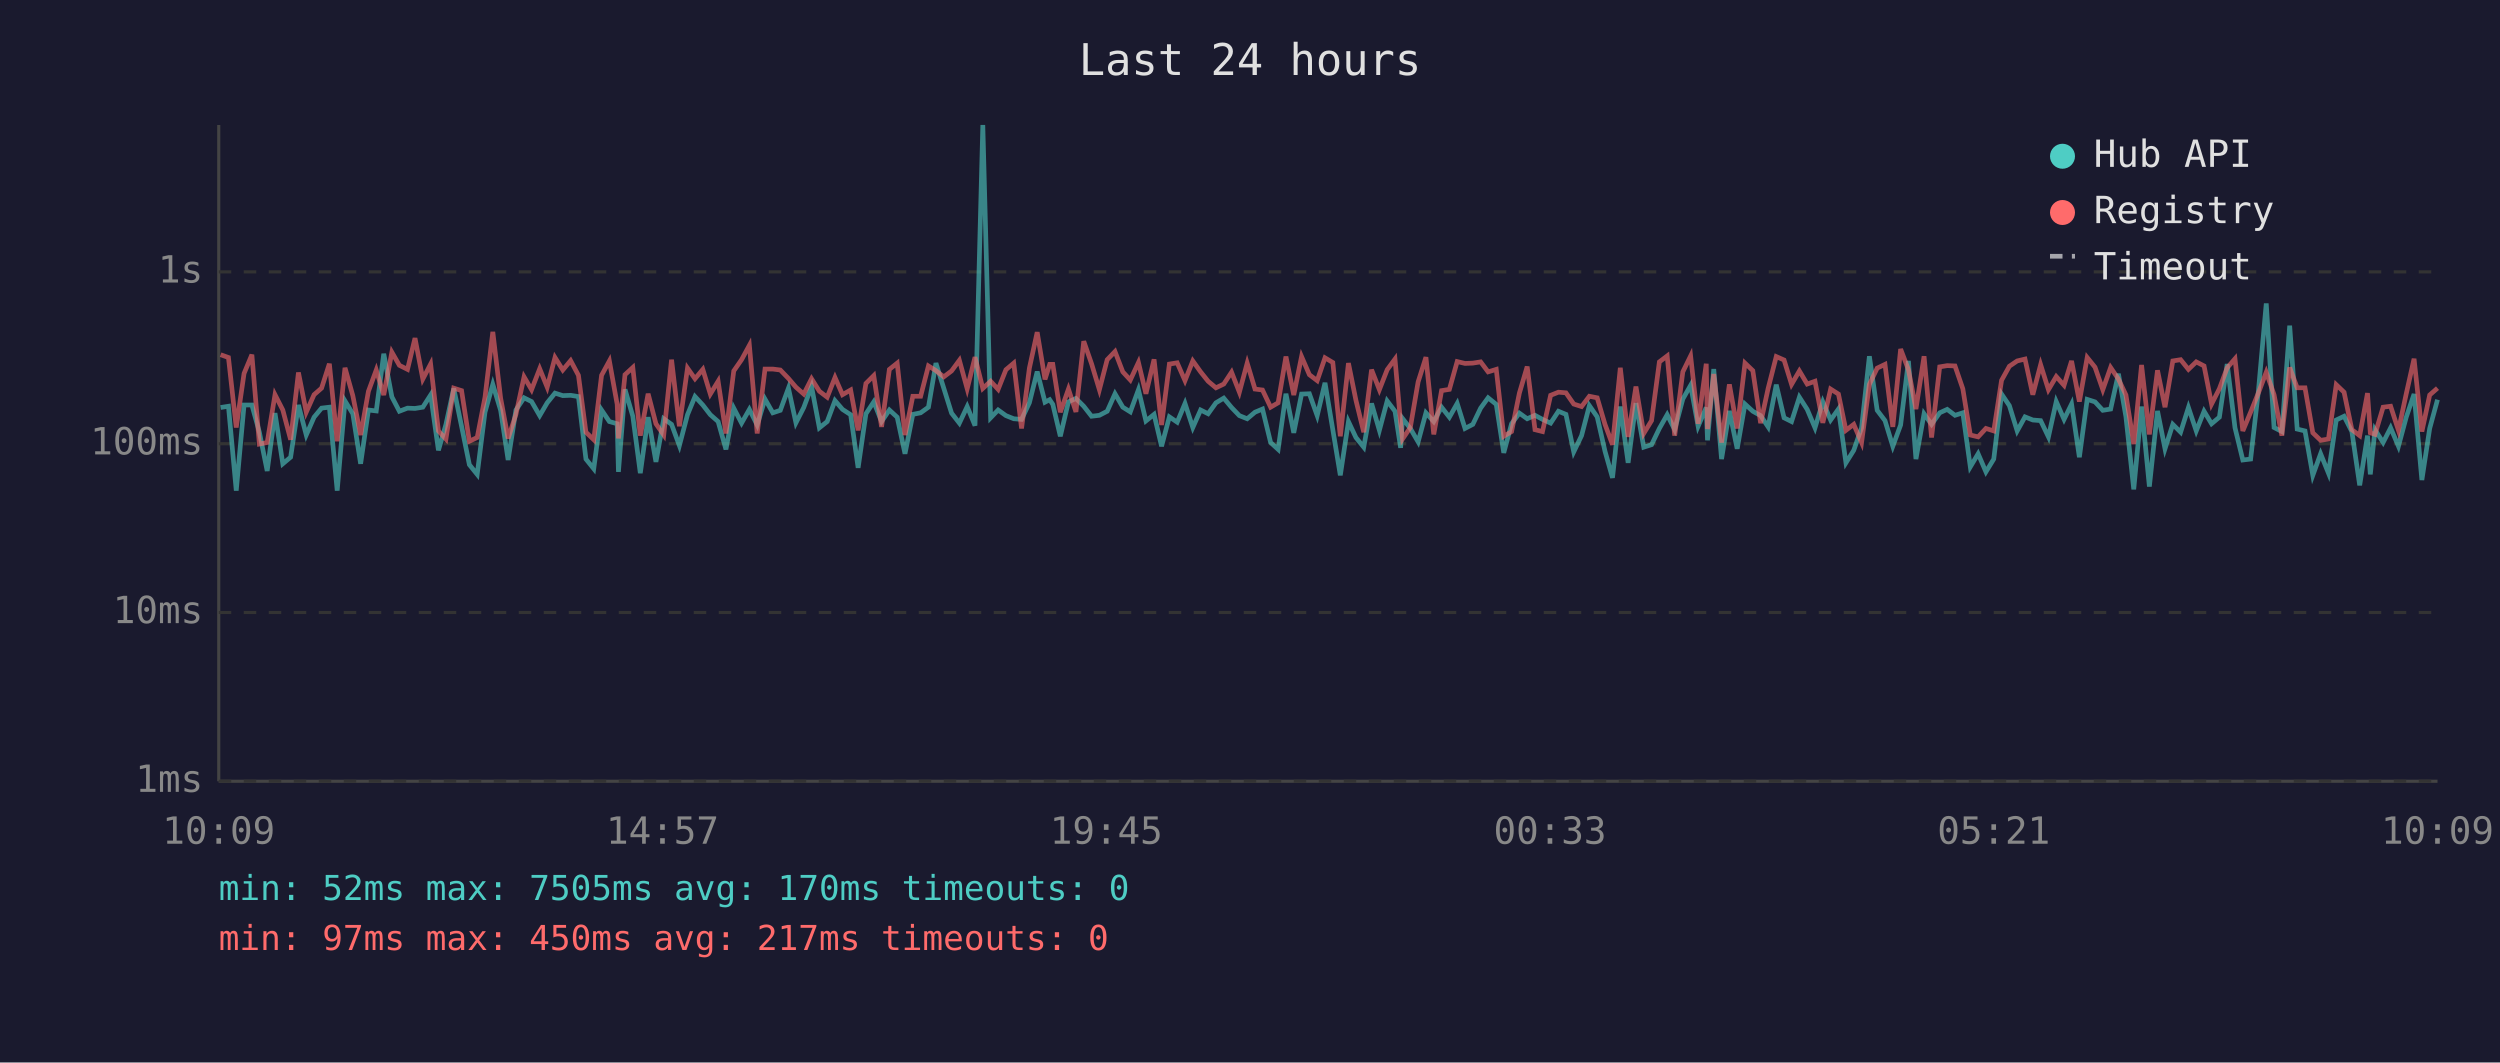
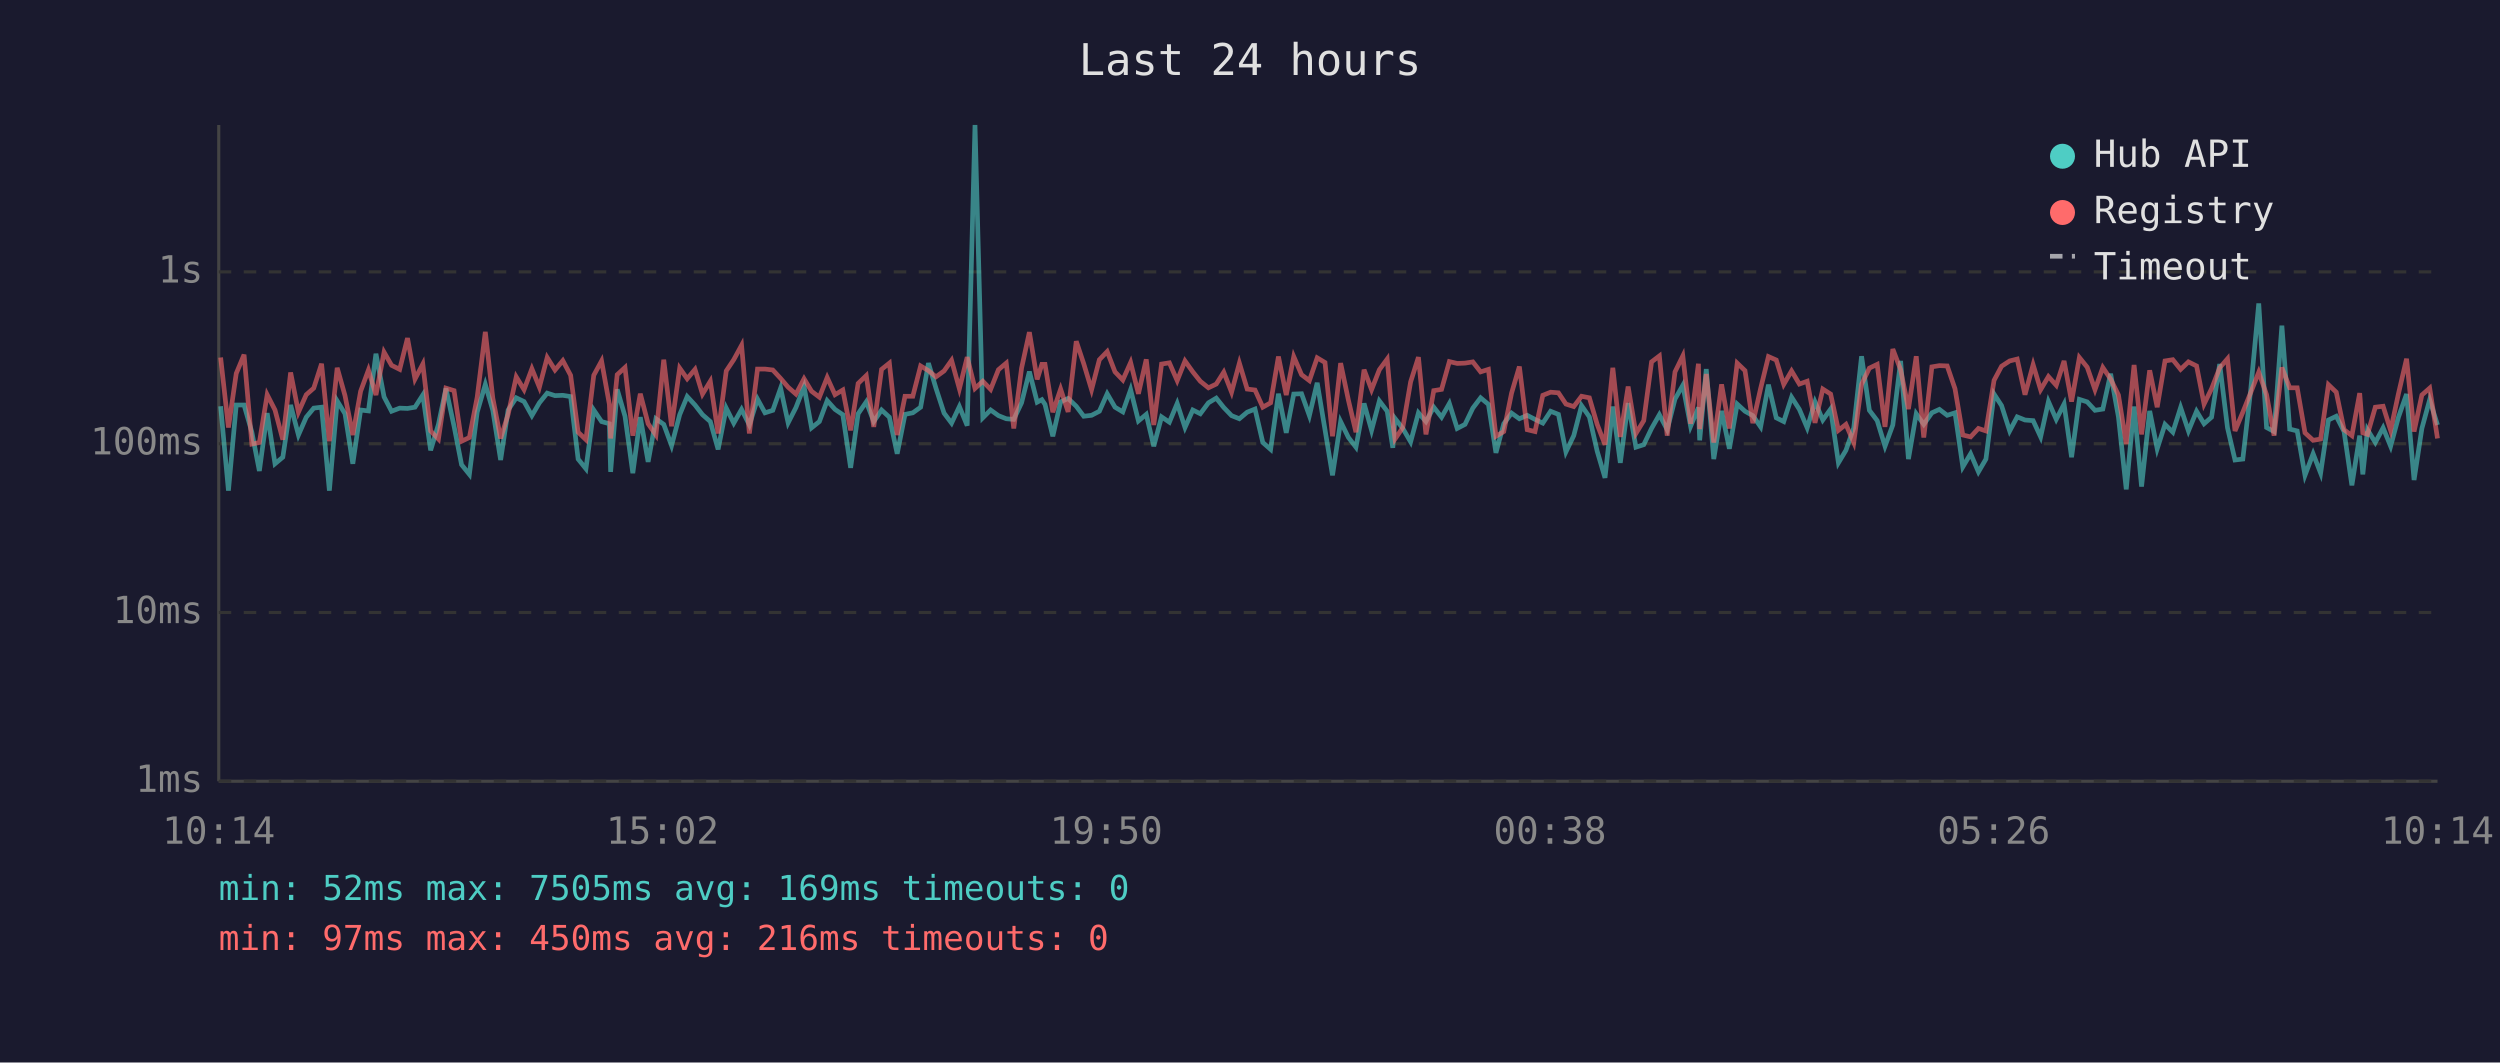
<svg xmlns="http://www.w3.org/2000/svg" viewBox="0 0 800 340" font-family="monospace" font-size="12">
  <rect width="800" height="340" fill="#1a1a2e" />
  <text x="400" y="24" fill="#e0e0e0" font-size="14" text-anchor="middle">Last 24 hours</text>
  <line x1="70" y1="40" x2="70" y2="250" stroke="#444" stroke-width="1" />
  <line x1="70" y1="250" x2="780" y2="250" stroke="#444" stroke-width="1" />
  <line x1="70" y1="250" x2="780" y2="250" stroke="#333" stroke-width="1" stroke-dasharray="4" />
  <text x="65" y="250" fill="#888" text-anchor="end" dominant-baseline="middle">1ms</text>
  <line x1="70" y1="196" x2="780" y2="196" stroke="#333" stroke-width="1" stroke-dasharray="4" />
  <text x="65" y="196" fill="#888" text-anchor="end" dominant-baseline="middle">10ms</text>
  <line x1="70" y1="142" x2="780" y2="142" stroke="#333" stroke-width="1" stroke-dasharray="4" />
  <text x="65" y="142" fill="#888" text-anchor="end" dominant-baseline="middle">100ms</text>
  <line x1="70" y1="87" x2="780" y2="87" stroke="#333" stroke-width="1" stroke-dasharray="4" />
  <text x="65" y="87" fill="#888" text-anchor="end" dominant-baseline="middle">1s</text>
-   <text x="70" y="270" fill="#888" text-anchor="middle">10:09</text>
-   <text x="212" y="270" fill="#888" text-anchor="middle">14:57</text>
-   <text x="354" y="270" fill="#888" text-anchor="middle">19:45</text>
-   <text x="496" y="270" fill="#888" text-anchor="middle">00:33</text>
-   <text x="638" y="270" fill="#888" text-anchor="middle">05:21</text>
-   <text x="780" y="270" fill="#888" text-anchor="middle">10:09</text>
-   <polyline points="70.6,130.4 73.1,130.0 75.6,157.0 78.1,129.6 80.6,129.6 83.0,138.3 85.5,150.7 88.0,132.2 90.5,148.4 93.0,146.3 95.5,129.6 98.0,139.2 100.5,133.5 102.9,130.6 105.4,130.3 107.9,157.0 110.4,128.3 112.9,132.4 115.4,148.4 117.9,131.2 120.4,131.5 122.8,113.2 125.4,127.0 127.8,131.6 130.4,130.6 132.8,130.7 135.3,130.3 137.8,126.4 140.3,144.1 142.7,135.8 145.2,124.3 147.7,136.4 150.2,148.7 152.7,151.8 155.2,131.9 157.7,123.0 160.2,131.3 162.6,147.2 165.1,131.2 167.7,127.3 170.1,128.5 172.7,133.0 175.1,128.9 177.6,125.8 180.1,126.6 182.6,126.5 185.1,126.9 187.5,146.9 190.0,150.0 192.5,131.2 195.0,134.9 197.5,135.6 197.9,151.0 200.0,124.6 202.5,133.2 204.9,151.4 207.4,133.5 209.9,147.8 212.4,134.0 214.9,135.8 217.4,142.6 220.0,132.7 222.4,126.9 224.9,129.6 227.3,132.7 229.8,134.9 232.3,143.8 234.8,130.6 237.3,135.4 239.8,131.0 242.3,136.0 244.8,127.7 247.3,132.1 249.7,131.3 252.3,124.2 254.7,135.3 257.2,130.4 259.7,123.7 262.2,136.9 264.7,134.9 267.2,128.2 269.6,131.0 272.2,132.7 274.6,149.7 277.1,132.4 279.6,128.6 282.1,134.9 284.6,131.2 287.1,133.5 289.6,145.2 292.1,132.6 294.6,132.1 297.1,130.3 299.5,116.2 302.0,124.2 304.5,132.2 307.0,135.4 309.5,130.1 312.0,136.2 314.5,40.0 317.0,133.7 319.4,131.2 321.9,133.0 324.4,134.0 326.9,134.2 329.4,128.9 331.9,118.9 334.4,128.7 335.9,127.9 336.9,129.4 339.3,139.6 341.9,128.6 344.3,127.5 346.8,130.0 349.3,133.2 351.8,132.9 354.3,131.6 356.8,126.0 359.3,130.3 361.7,131.8 364.3,124.7 366.7,134.7 369.3,132.6 371.7,142.8 374.2,133.4 376.7,135.1 379.2,129.1 381.7,136.8 384.2,131.2 386.6,132.4 389.1,128.9 391.6,127.4 394.1,130.4 396.6,133.0 399.1,134.0 401.6,131.9 404.0,130.9 406.6,141.6 409.0,143.8 411.5,126.0 414.0,138.5 416.5,126.1 419.0,126.0 421.5,133.0 424.0,122.5 426.5,137.5 428.9,152.1 431.5,134.9 433.9,140.0 436.4,143.1 438.9,129.1 441.4,137.7 443.9,128.3 446.4,131.6 448.2,143.3 448.8,133.9 451.3,137.1 453.8,141.4 456.3,132.1 458.8,134.9 461.3,130.3 463.8,133.5 466.3,129.1 468.8,137.1 471.3,135.8 473.8,130.6 476.2,127.3 478.8,129.4 481.2,144.9 483.7,135.6 486.2,132.2 488.7,134.0 491.2,132.9 493.6,134.2 496.2,135.4 498.7,131.6 501.1,132.6 503.6,144.6 506.1,139.4 508.6,129.8 511.1,133.4 513.6,144.4 516.0,152.9 518.5,130.1 521.0,148.1 523.5,129.0 526.0,143.1 528.5,142.3 531.0,137.1 533.5,132.7 535.9,137.5 538.5,127.7 541.0,123.3 543.4,136.4 546.0,130.4 546.4,140.9 548.4,118.1 550.9,146.9 553.4,131.5 555.9,143.6 558.4,129.3 560.9,131.6 563.4,133.0 565.8,136.6 568.4,123.1 570.9,133.7 573.3,134.9 575.8,127.1 578.3,131.0 580.8,136.9 583.3,128.6 585.8,134.4 588.3,130.9 590.7,148.1 593.2,144.1 595.7,136.9 598.2,114.0 600.7,131.3 603.2,134.6 605.7,142.8 608.2,136.0 610.7,115.5 613.1,146.9 615.7,132.4 618.1,135.8 620.7,132.1 623.1,131.0 625.6,132.9 628.1,132.1 630.5,149.4 633.0,145.2 635.5,151.0 638.0,146.9 640.5,126.1 643.0,129.8 645.5,137.9 648.0,133.4 650.5,134.4 653.0,134.6 655.5,139.8 658.0,128.5 660.5,134.2 662.9,129.3 665.4,146.3 667.9,127.8 670.4,128.6 672.9,131.3 675.4,130.9 677.9,119.6 680.3,133.4 682.8,156.6 685.3,130.1 687.8,155.7 690.4,131.5 692.8,143.6 695.3,135.8 697.8,138.3 700.3,130.4 702.8,137.9 705.3,131.6 707.7,135.6 710.2,133.5 712.7,116.5 715.2,136.9 717.7,147.2 720.2,146.9 722.7,125.0 725.2,97.1 727.7,136.8 730.2,138.1 732.7,104.2 735.1,137.3 737.6,137.9 740.1,152.1 742.6,145.2 745.1,151.4 747.6,134.4 750.1,133.2 752.6,138.1 755.1,155.3 757.6,139.4 758.5,151.8 760.0,137.5 762.6,141.6 765.0,136.9 767.5,142.8 770.0,133.5 772.5,126.1 775.0,153.6 777.5,137.1 780.0,127.9" fill="none" stroke="#4ecdc4" stroke-width="1.5" opacity="0.6" />
-   <polyline points="70.6,113.5 73.1,114.4 75.6,136.8 78.1,119.5 80.6,113.5 83.0,142.1 85.5,141.6 88.0,126.3 90.5,131.2 93.0,140.7 95.5,119.2 98.0,131.9 100.5,126.3 102.9,124.2 105.4,116.4 107.9,141.2 110.4,117.7 112.9,126.6 115.4,139.2 117.9,125.2 120.4,118.4 122.8,126.4 125.4,112.7 127.8,116.9 130.4,118.2 132.8,108.2 135.3,121.3 137.8,116.5 140.3,137.9 142.7,140.5 145.2,124.2 147.7,125.0 150.2,141.2 152.7,140.0 155.2,127.1 157.7,106.2 160.2,127.4 162.6,140.3 165.1,132.6 167.7,120.6 170.1,124.7 172.7,118.0 175.1,123.9 177.6,114.4 180.1,118.4 182.6,115.4 185.1,120.1 187.5,138.3 190.0,140.7 192.5,120.1 195.0,115.5 197.5,129.4 197.9,140.3 200.0,119.9 202.5,117.6 204.9,139.4 207.4,126.0 209.9,135.6 212.4,139.2 214.9,115.1 217.4,136.4 220.0,117.8 222.4,121.2 224.9,118.2 227.3,126.1 229.8,122.0 232.3,138.7 234.8,118.7 237.3,115.1 239.8,110.5 242.3,138.7 244.8,118.1 247.3,118.1 249.7,118.4 252.3,121.1 254.7,123.9 257.2,126.1 259.7,121.2 262.2,125.2 264.7,127.1 267.2,120.8 269.6,126.3 272.2,124.8 274.6,137.7 277.1,122.7 279.6,120.2 282.1,136.6 284.6,118.2 287.1,116.2 289.6,139.2 292.1,126.8 294.6,126.8 297.1,117.1 299.5,118.6 302.0,120.6 304.5,118.7 307.0,115.3 309.5,124.4 312.0,114.3 314.5,124.3 317.0,122.0 319.4,124.6 321.9,118.3 324.4,116.2 326.9,137.1 329.4,117.8 331.9,106.3 334.4,121.4 335.9,116.6 336.9,116.6 339.3,131.9 341.9,124.5 344.3,131.8 346.8,109.2 349.3,116.4 351.8,124.7 354.3,115.1 356.8,112.5 359.3,119.0 361.7,121.6 364.3,116.0 366.7,126.0 369.3,115.0 371.7,136.0 374.2,116.5 376.7,116.1 379.2,121.8 381.7,115.5 384.2,119.0 386.6,122.0 389.1,124.1 391.6,122.9 394.1,119.1 396.6,125.5 399.1,116.2 401.6,124.5 404.0,124.8 406.6,130.3 409.0,128.9 411.5,114.1 414.0,126.4 416.5,114.1 419.0,119.9 421.5,121.8 424.0,114.5 426.5,116.0 428.9,139.6 431.5,116.2 433.9,128.1 436.4,138.3 438.9,118.3 441.4,124.7 443.9,118.3 446.4,114.9 448.2,135.4 448.8,140.5 451.3,136.8 453.8,122.2 456.3,114.3 458.8,139.0 461.3,125.0 463.8,124.6 466.3,115.7 468.8,116.3 471.3,116.2 473.8,115.8 476.2,119.0 478.8,118.2 481.2,139.6 483.7,138.1 486.2,125.8 488.7,117.3 491.2,137.5 493.6,138.1 496.2,126.5 498.7,125.5 501.1,125.7 503.6,129.3 506.1,130.1 508.6,126.8 511.1,127.3 513.6,135.8 516.0,142.3 518.5,117.7 521.0,139.8 523.5,123.7 526.0,138.7 528.5,134.6 531.0,115.8 533.5,113.9 535.9,139.4 538.5,119.0 541.0,113.9 543.4,135.6 546.0,116.4 546.4,137.3 548.4,119.7 550.9,141.6 553.4,123.0 555.9,137.1 558.4,116.2 560.9,118.6 563.4,135.4 565.8,124.3 568.4,114.1 570.9,115.2 573.3,123.0 575.8,118.7 578.3,122.9 580.8,122.0 583.3,135.3 585.8,124.5 588.3,126.1 590.7,137.7 593.2,135.8 595.7,141.6 598.2,123.0 600.7,117.8 603.2,116.6 605.7,136.6 608.2,111.7 610.7,118.3 613.1,130.9 615.7,114.0 618.1,140.0 620.7,117.4 623.1,117.0 625.6,117.1 628.1,124.4 630.5,139.2 633.0,139.8 635.5,137.1 638.0,137.9 640.5,121.7 643.0,117.2 645.5,115.5 648.0,114.9 650.5,126.3 653.0,116.7 655.5,124.7 658.0,120.5 660.5,123.3 662.9,115.5 665.4,128.5 667.9,114.4 670.4,117.5 672.9,124.7 675.4,117.6 677.9,121.3 680.3,126.4 682.8,142.1 685.3,116.8 687.8,139.0 690.4,118.5 692.8,130.3 695.3,115.5 697.8,115.1 700.3,118.2 702.8,115.8 705.3,117.1 707.7,129.3 710.2,124.4 712.7,117.7 715.2,114.8 717.7,137.9 720.2,131.9 722.7,125.7 725.2,119.1 727.7,126.3 730.2,139.4 732.7,117.6 735.1,124.1 737.6,124.1 740.1,138.5 742.6,140.9 745.1,140.5 747.6,123.1 750.1,125.5 752.6,137.5 755.1,139.4 757.6,125.8 758.5,138.5 760.0,139.0 762.6,130.3 765.0,130.0 767.5,137.7 770.0,126.0 772.5,114.8 775.0,138.1 777.5,126.4 780.0,124.2" fill="none" stroke="#ff6b6b" stroke-width="1.5" opacity="0.6" />
+   <text x="70" y="270" fill="#888" text-anchor="middle">10:14</text>
+   <text x="212" y="270" fill="#888" text-anchor="middle">15:02</text>
+   <text x="354" y="270" fill="#888" text-anchor="middle">19:50</text>
+   <text x="496" y="270" fill="#888" text-anchor="middle">00:38</text>
+   <text x="638" y="270" fill="#888" text-anchor="middle">05:26</text>
+   <text x="780" y="270" fill="#888" text-anchor="middle">10:14</text>
+   <polyline points="70.6,130.0 73.1,157.0 75.6,129.6 78.1,129.6 80.6,138.3 83.0,150.7 85.5,132.2 88.0,148.4 90.5,146.3 93.0,129.6 95.5,139.2 98.0,133.5 100.4,130.6 102.9,130.3 105.4,157.0 107.9,128.3 110.4,132.4 112.9,148.4 115.4,131.2 117.9,131.5 120.3,113.2 122.9,127.0 125.3,131.6 127.9,130.6 130.4,130.7 132.8,130.3 135.3,126.4 137.8,144.1 140.3,135.8 142.7,124.3 145.3,136.4 147.7,148.7 150.2,151.8 152.7,131.9 155.3,123.0 157.7,131.3 160.2,147.2 162.6,131.2 165.2,127.3 167.7,128.5 170.2,133.0 172.6,128.9 175.1,125.8 177.6,126.6 180.1,126.5 182.6,126.9 185.0,146.9 187.5,150.0 190.0,131.2 192.5,134.9 195.0,135.6 195.4,151.0 197.5,124.6 200.0,133.2 202.5,151.4 204.9,133.5 207.4,147.8 209.9,134.0 212.4,135.8 214.9,142.6 217.5,132.7 219.9,126.9 222.4,129.6 224.8,132.7 227.3,134.9 229.8,143.8 232.4,130.6 234.8,135.4 237.3,131.0 239.8,136.0 242.4,127.7 244.8,132.1 247.3,131.3 249.8,124.2 252.2,135.3 254.7,130.4 257.3,123.7 259.7,136.9 262.2,134.9 264.7,128.2 267.2,131.0 269.7,132.7 272.2,149.7 274.6,132.4 277.2,128.6 279.6,134.9 282.1,131.2 284.6,133.5 287.1,145.2 289.6,132.6 292.1,132.1 294.6,130.3 297.1,116.2 299.5,124.2 302.1,132.2 304.5,135.4 307.0,130.1 309.5,136.2 312.0,40.0 314.5,133.7 317.0,131.2 319.5,133.0 322.0,134.0 324.4,134.2 326.9,128.9 329.4,118.9 331.9,128.7 333.4,127.9 334.4,129.4 336.9,139.6 339.4,128.6 341.8,127.5 344.4,130.0 346.8,133.2 349.3,132.9 351.8,131.6 354.3,126.0 356.8,130.3 359.3,131.8 361.8,124.7 364.3,134.7 366.8,132.6 369.2,142.8 371.7,133.4 374.2,135.1 376.7,129.1 379.2,136.8 381.7,131.2 384.1,132.4 386.7,128.9 389.2,127.4 391.6,130.4 394.1,133.0 396.6,134.0 399.1,131.9 401.6,130.9 404.1,141.6 406.6,143.8 409.1,126.0 411.6,138.5 414.0,126.1 416.5,126.0 419.0,133.0 421.5,122.5 424.0,137.5 426.4,152.1 429.0,134.9 431.5,140.0 433.9,143.1 436.5,129.1 438.9,137.7 441.4,128.3 443.9,131.6 445.7,143.3 446.4,133.9 448.9,137.1 451.4,141.4 453.9,132.1 456.3,134.9 458.8,130.3 461.3,133.5 463.8,129.1 466.3,137.1 468.8,135.8 471.3,130.6 473.8,127.3 476.3,129.4 478.7,144.9 481.2,135.6 483.7,132.2 486.2,134.0 488.7,132.9 491.2,134.2 493.7,135.4 496.2,131.6 498.7,132.6 501.1,144.6 503.6,139.4 506.1,129.8 508.6,133.4 511.1,144.4 513.6,152.9 516.1,130.1 518.5,148.1 521.0,129.0 523.5,143.1 526.0,142.3 528.5,137.1 531.0,132.7 533.5,137.5 536.0,127.7 538.5,123.3 541.0,136.4 543.5,130.4 543.9,140.9 546.0,118.1 548.4,146.9 550.9,131.5 553.4,143.6 555.9,129.3 558.4,131.6 560.9,133.0 563.4,136.6 565.9,123.1 568.4,133.7 570.8,134.9 573.3,127.1 575.8,131.0 578.3,136.9 580.8,128.6 583.3,134.4 585.8,130.9 588.3,148.1 590.7,144.1 593.2,136.9 595.7,114.0 598.2,131.3 600.7,134.6 603.2,142.8 605.7,136.0 608.2,115.5 610.7,146.9 613.2,132.4 615.6,135.8 618.2,132.1 620.6,131.0 623.1,132.9 625.6,132.1 628.1,149.4 630.6,145.2 633.1,151.0 635.5,146.9 638.1,126.1 640.5,129.8 643.1,137.9 645.5,133.4 648.0,134.4 650.6,134.6 653.0,139.8 655.5,128.5 658.0,134.2 660.5,129.3 662.9,146.3 665.4,127.8 667.9,128.6 670.4,131.3 672.9,130.9 675.4,119.6 677.9,133.4 680.4,156.6 682.9,130.1 685.3,155.7 687.9,131.5 690.3,143.6 692.8,135.8 695.3,138.3 697.8,130.4 700.3,137.9 702.9,131.6 705.3,135.6 707.7,133.5 710.3,116.5 712.8,136.9 715.2,147.2 717.7,146.9 720.2,125.0 722.8,97.1 725.3,136.8 727.7,138.1 730.2,104.2 732.7,137.3 735.1,137.9 737.6,152.1 740.2,145.2 742.6,151.4 745.1,134.4 747.6,133.2 750.1,138.1 752.6,155.3 755.1,139.4 756.1,151.8 757.6,137.5 760.1,141.6 762.6,136.9 765.0,142.8 767.5,133.5 770.1,126.1 772.5,153.6 775.0,137.1 777.5,127.9 780.0,136.0" fill="none" stroke="#4ecdc4" stroke-width="1.5" opacity="0.6" />
+   <polyline points="70.6,114.4 73.1,136.8 75.6,119.5 78.1,113.5 80.6,142.1 83.0,141.6 85.5,126.3 88.0,131.2 90.5,140.7 93.0,119.2 95.5,131.9 98.0,126.3 100.4,124.2 102.9,116.4 105.4,141.2 107.9,117.7 110.4,126.6 112.9,139.2 115.4,125.2 117.9,118.4 120.3,126.4 122.9,112.7 125.3,116.9 127.9,118.2 130.4,108.2 132.8,121.3 135.3,116.5 137.8,137.9 140.3,140.5 142.7,124.2 145.3,125.0 147.7,141.2 150.2,140.0 152.7,127.1 155.3,106.2 157.7,127.4 160.2,140.3 162.6,132.6 165.2,120.6 167.7,124.7 170.2,118.0 172.6,123.9 175.1,114.4 177.6,118.4 180.1,115.4 182.6,120.1 185.0,138.3 187.5,140.7 190.0,120.1 192.5,115.5 195.0,129.4 195.4,140.3 197.5,119.9 200.0,117.6 202.5,139.4 204.9,126.0 207.4,135.6 209.9,139.2 212.4,115.1 214.9,136.4 217.5,117.8 219.9,121.2 222.4,118.2 224.8,126.1 227.3,122.0 229.8,138.7 232.4,118.7 234.8,115.1 237.3,110.5 239.8,138.7 242.4,118.1 244.8,118.1 247.3,118.4 249.8,121.1 252.2,123.9 254.7,126.1 257.3,121.2 259.7,125.2 262.2,127.1 264.7,120.8 267.2,126.3 269.7,124.8 272.2,137.7 274.6,122.7 277.2,120.2 279.6,136.6 282.1,118.2 284.6,116.2 287.1,139.2 289.6,126.8 292.1,126.8 294.6,117.1 297.1,118.6 299.5,120.6 302.1,118.7 304.5,115.3 307.0,124.4 309.5,114.3 312.0,124.3 314.5,122.0 317.0,124.6 319.5,118.3 322.0,116.2 324.4,137.1 326.9,117.8 329.4,106.3 331.9,121.4 333.4,116.6 334.4,116.6 336.9,131.9 339.4,124.5 341.8,131.8 344.4,109.2 346.8,116.4 349.3,124.7 351.8,115.1 354.3,112.5 356.8,119.0 359.3,121.6 361.8,116.0 364.3,126.0 366.8,115.0 369.2,136.0 371.7,116.5 374.2,116.1 376.7,121.8 379.2,115.5 381.7,119.0 384.1,122.0 386.7,124.1 389.2,122.9 391.6,119.1 394.1,125.5 396.6,116.2 399.1,124.5 401.6,124.8 404.1,130.3 406.6,128.9 409.1,114.1 411.6,126.4 414.0,114.1 416.5,119.9 419.0,121.8 421.5,114.5 424.0,116.0 426.4,139.6 429.0,116.2 431.5,128.1 433.9,138.3 436.5,118.3 438.9,124.7 441.4,118.3 443.9,114.9 445.7,135.4 446.4,140.5 448.9,136.8 451.4,122.2 453.9,114.3 456.3,139.0 458.8,125.0 461.3,124.6 463.8,115.7 466.3,116.3 468.8,116.2 471.3,115.8 473.8,119.0 476.3,118.2 478.7,139.6 481.2,138.1 483.7,125.8 486.2,117.3 488.7,137.5 491.2,138.1 493.7,126.5 496.2,125.5 498.7,125.7 501.1,129.3 503.6,130.1 506.1,126.8 508.6,127.3 511.1,135.8 513.6,142.3 516.1,117.7 518.5,139.8 521.0,123.7 523.5,138.7 526.0,134.6 528.5,115.8 531.0,113.9 533.5,139.4 536.0,119.0 538.5,113.9 541.0,135.6 543.5,116.4 543.9,137.3 546.0,119.7 548.4,141.6 550.9,123.0 553.4,137.1 555.9,116.2 558.4,118.6 560.9,135.4 563.4,124.3 565.9,114.1 568.4,115.2 570.8,123.0 573.3,118.7 575.8,122.9 578.3,122.0 580.8,135.3 583.3,124.5 585.8,126.1 588.3,137.7 590.7,135.8 593.2,141.6 595.7,123.0 598.2,117.8 600.7,116.6 603.2,136.6 605.7,111.7 608.2,118.3 610.7,130.9 613.2,114.0 615.6,140.0 618.2,117.4 620.6,117.0 623.1,117.1 625.6,124.4 628.1,139.2 630.6,139.8 633.1,137.1 635.5,137.9 638.1,121.7 640.5,117.2 643.1,115.5 645.5,114.9 648.0,126.3 650.6,116.7 653.0,124.7 655.5,120.5 658.0,123.3 660.5,115.5 662.9,128.5 665.4,114.4 667.9,117.5 670.4,124.7 672.9,117.6 675.4,121.3 677.9,126.4 680.4,142.1 682.9,116.8 685.3,139.0 687.9,118.5 690.3,130.3 692.8,115.5 695.3,115.1 697.8,118.2 700.3,115.8 702.9,117.1 705.3,129.3 707.7,124.4 710.3,117.7 712.8,114.8 715.2,137.9 717.7,131.9 720.2,125.7 722.8,119.1 725.3,126.3 727.7,139.4 730.2,117.6 732.7,124.1 735.1,124.1 737.6,138.5 740.2,140.9 742.6,140.5 745.1,123.1 747.6,125.5 750.1,137.5 752.6,139.4 755.1,125.8 756.1,138.5 757.6,139.0 760.1,130.3 762.6,130.0 765.0,137.7 767.5,126.0 770.1,114.8 772.5,138.1 775.0,126.4 777.5,124.2 780.0,140.3" fill="none" stroke="#ff6b6b" stroke-width="1.5" opacity="0.6" />
  <circle cx="660" cy="50" r="4" fill="#4ecdc4" />
  <text x="670" y="50" fill="#e0e0e0" dominant-baseline="middle">Hub API</text>
  <circle cx="660" cy="68" r="4" fill="#ff6b6b" />
  <text x="670" y="68" fill="#e0e0e0" dominant-baseline="middle">Registry</text>
  <line x1="656" y1="82" x2="664" y2="82" stroke="#e0e0e0" stroke-width="1.5" stroke-dasharray="4,3" opacity="0.7" />
  <text x="670" y="86" fill="#e0e0e0" dominant-baseline="middle">Timeout</text>
-   <text x="70" y="288" fill="#4ecdc4" font-size="11">min: 52ms  max: 7505ms  avg: 170ms  timeouts: 0</text>
-   <text x="70" y="304" fill="#ff6b6b" font-size="11">min: 97ms  max: 450ms  avg: 217ms  timeouts: 0</text>
+   <text x="70" y="288" fill="#4ecdc4" font-size="11">min: 52ms  max: 7505ms  avg: 169ms  timeouts: 0</text>
+   <text x="70" y="304" fill="#ff6b6b" font-size="11">min: 97ms  max: 450ms  avg: 216ms  timeouts: 0</text>
</svg>
